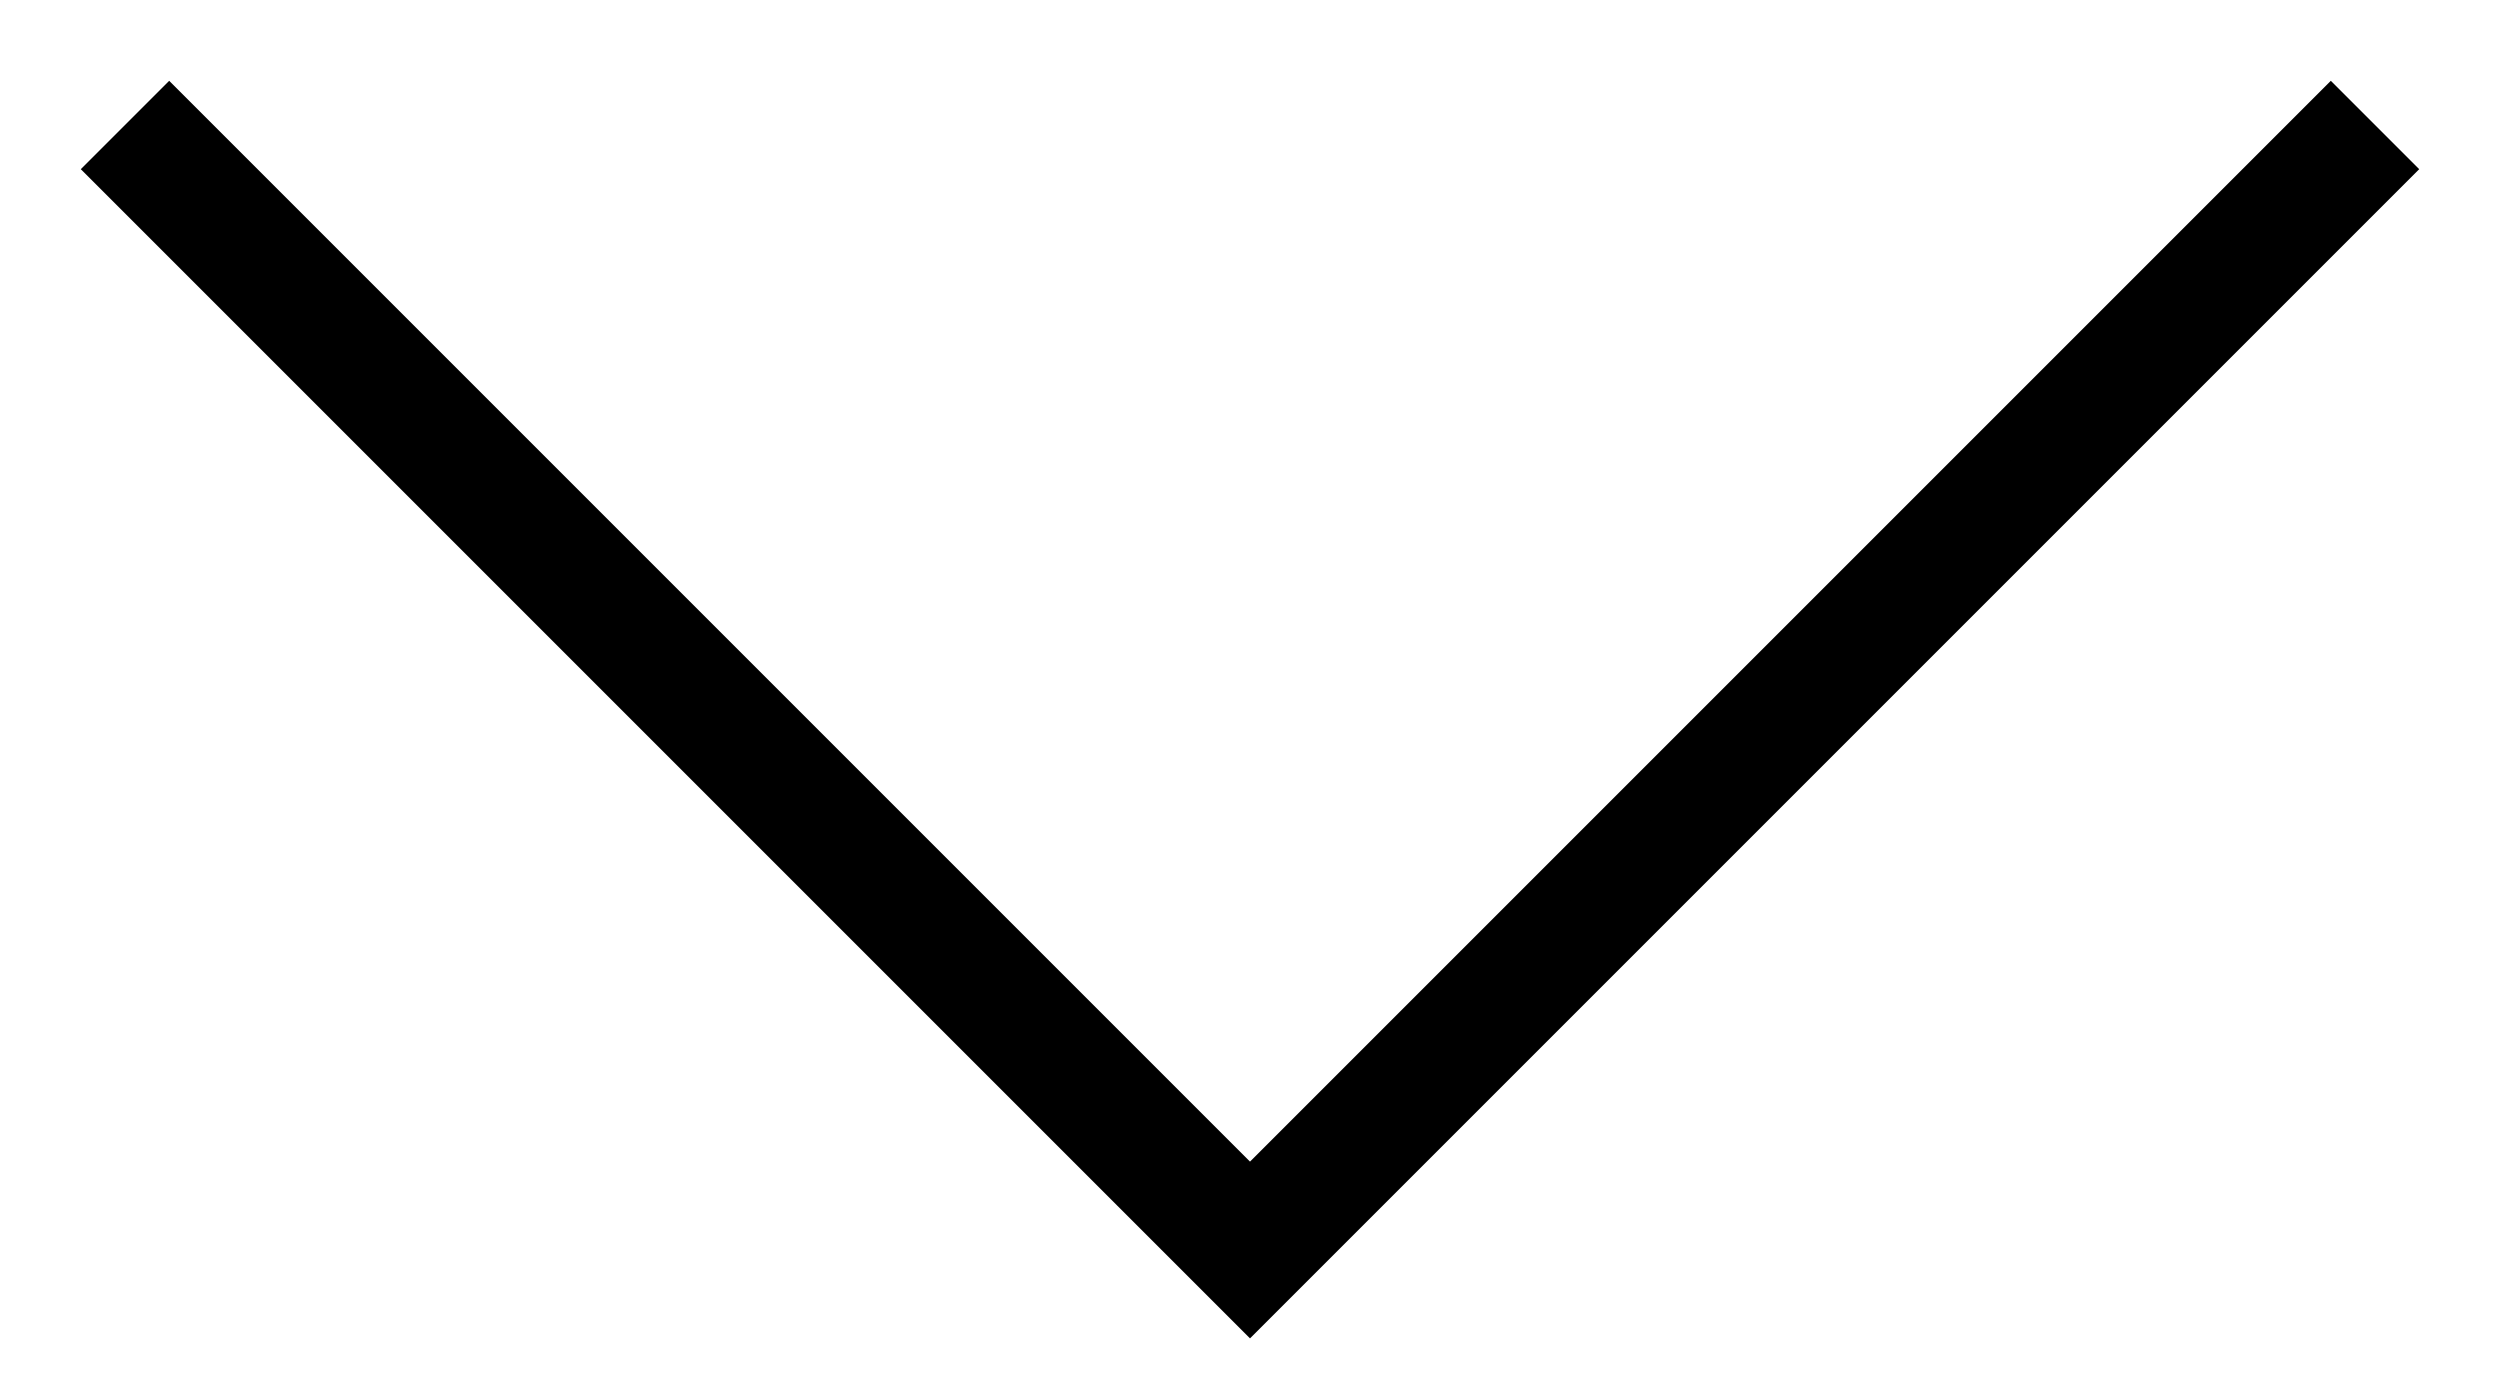
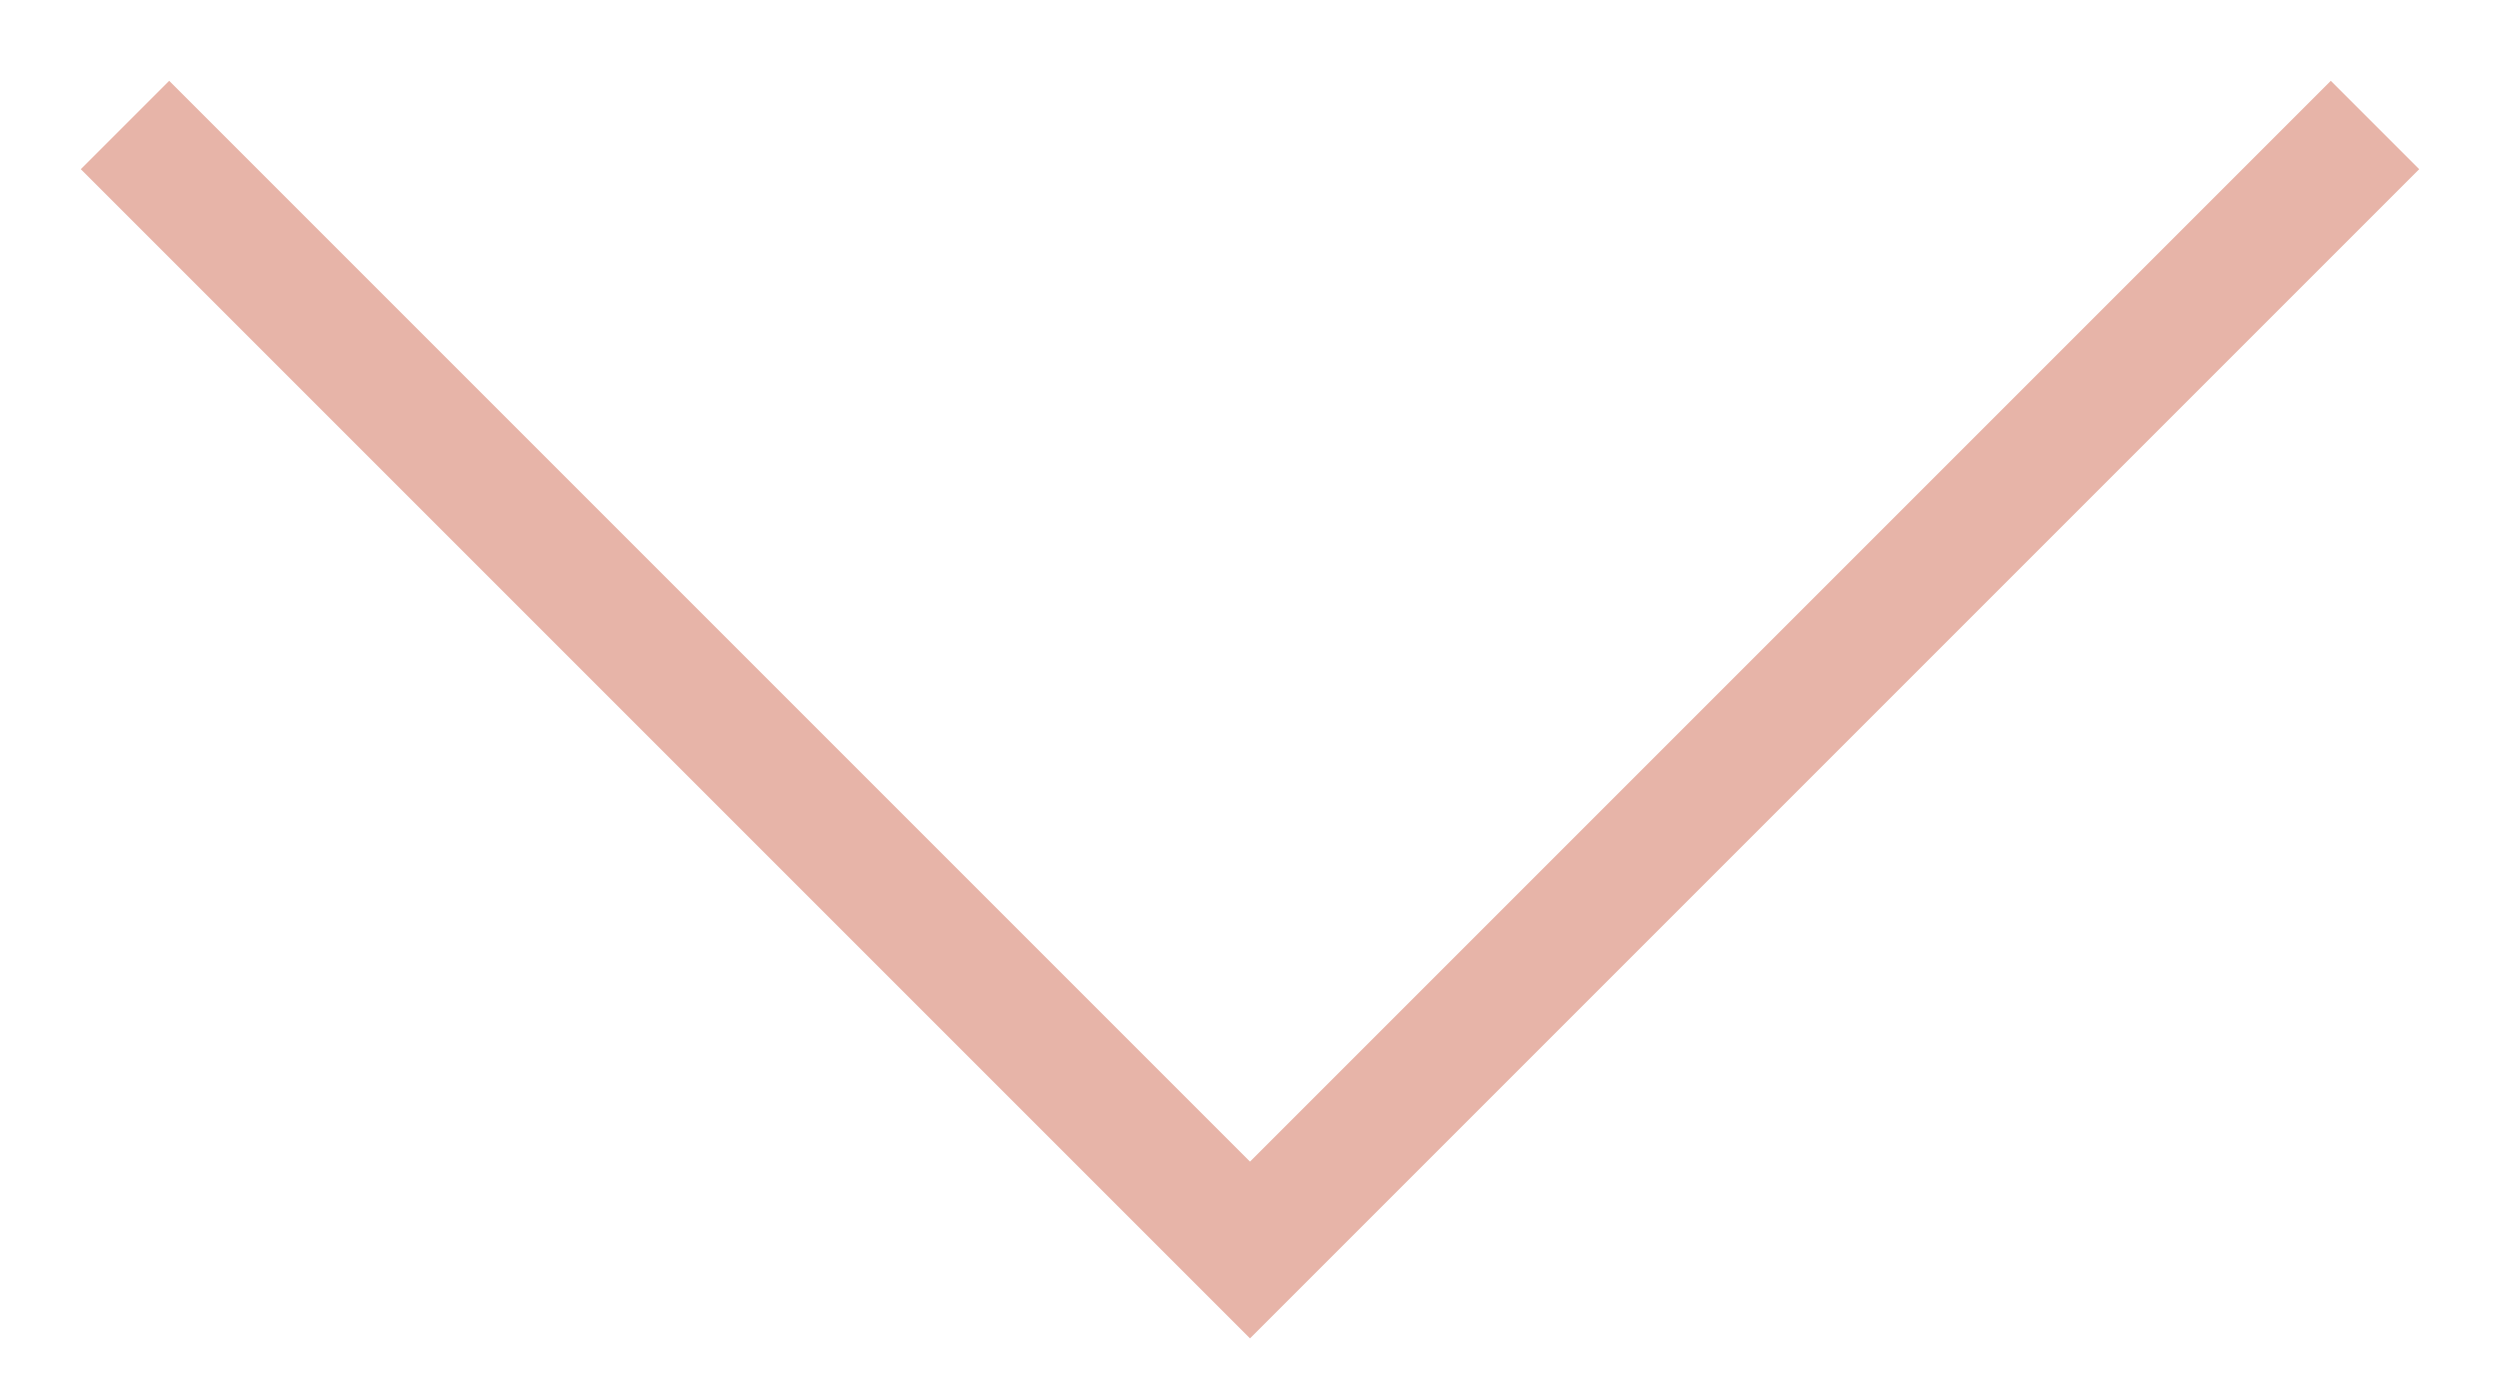
<svg xmlns="http://www.w3.org/2000/svg" width="20" height="11" viewBox="0 0 20 11" fill="none">
-   <path d="M1 1L10 10L19 1" stroke="black" />
+   <path d="M1 1L10 10L19 1" stroke="#e7b4a8" />
</svg>
